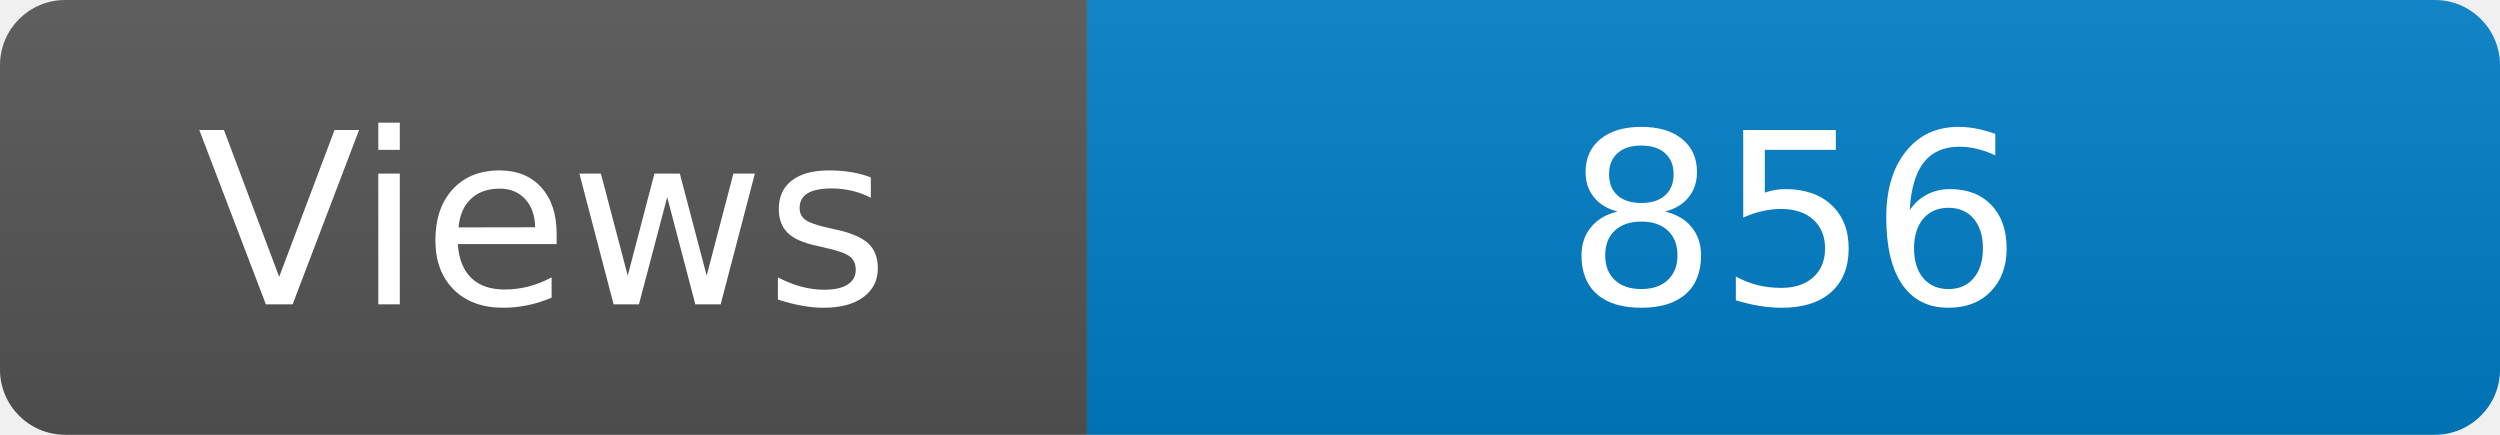
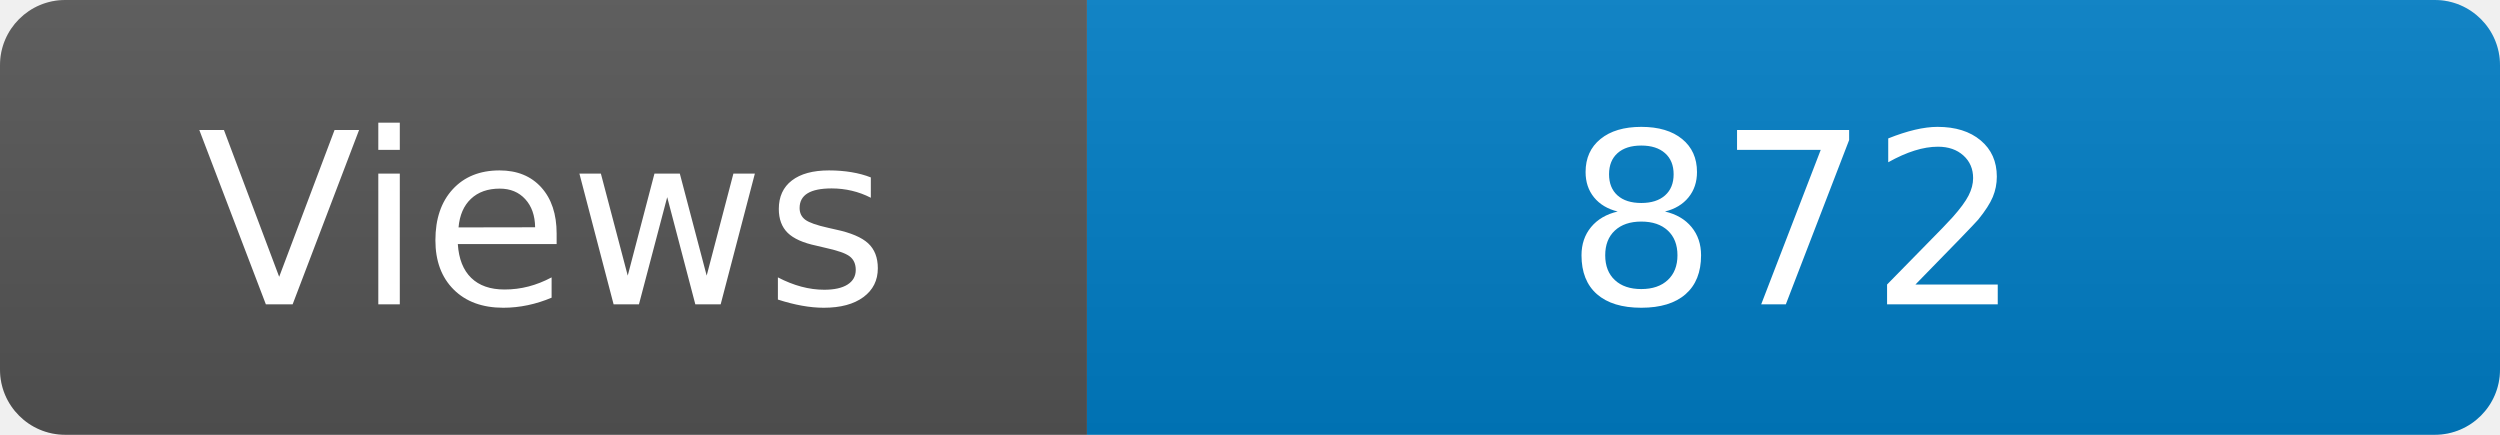
<svg xmlns="http://www.w3.org/2000/svg" width="115" height="20" role="img" aria-label="Maintained?: yes">
  <linearGradient id="s" x2="0" y2="100%">
    <stop offset="0" stop-color="#bbb" stop-opacity=".1" />
    <stop offset="1" stop-opacity=".1" />
  </linearGradient>
  <clipPath id="r">
    <rect width="115" height="20" rx="3" fill="#fff" />
  </clipPath>
  <g clip-path="url(#r)">
    <rect width="50" height="20" fill="#555" />
    <rect x="50" width="160" height="20" fill="#007ec6" />
    <rect width="115" height="20" fill="url(#s)" />
  </g>
  <g fill="#fff" text-anchor="middle" font-family="Verdana,Geneva,DejaVu Sans,sans-serif" font-size="110">
    <text x="250" y="140" transform="scale(.1)" fill="#fff">Views</text>
-     <text x="825" y="140" transform="scale(.1)" fill="#fff">856</text>
+     <text x="825" y="140" transform="scale(.1)" fill="#fff">872</text>
  </g>
</svg>
